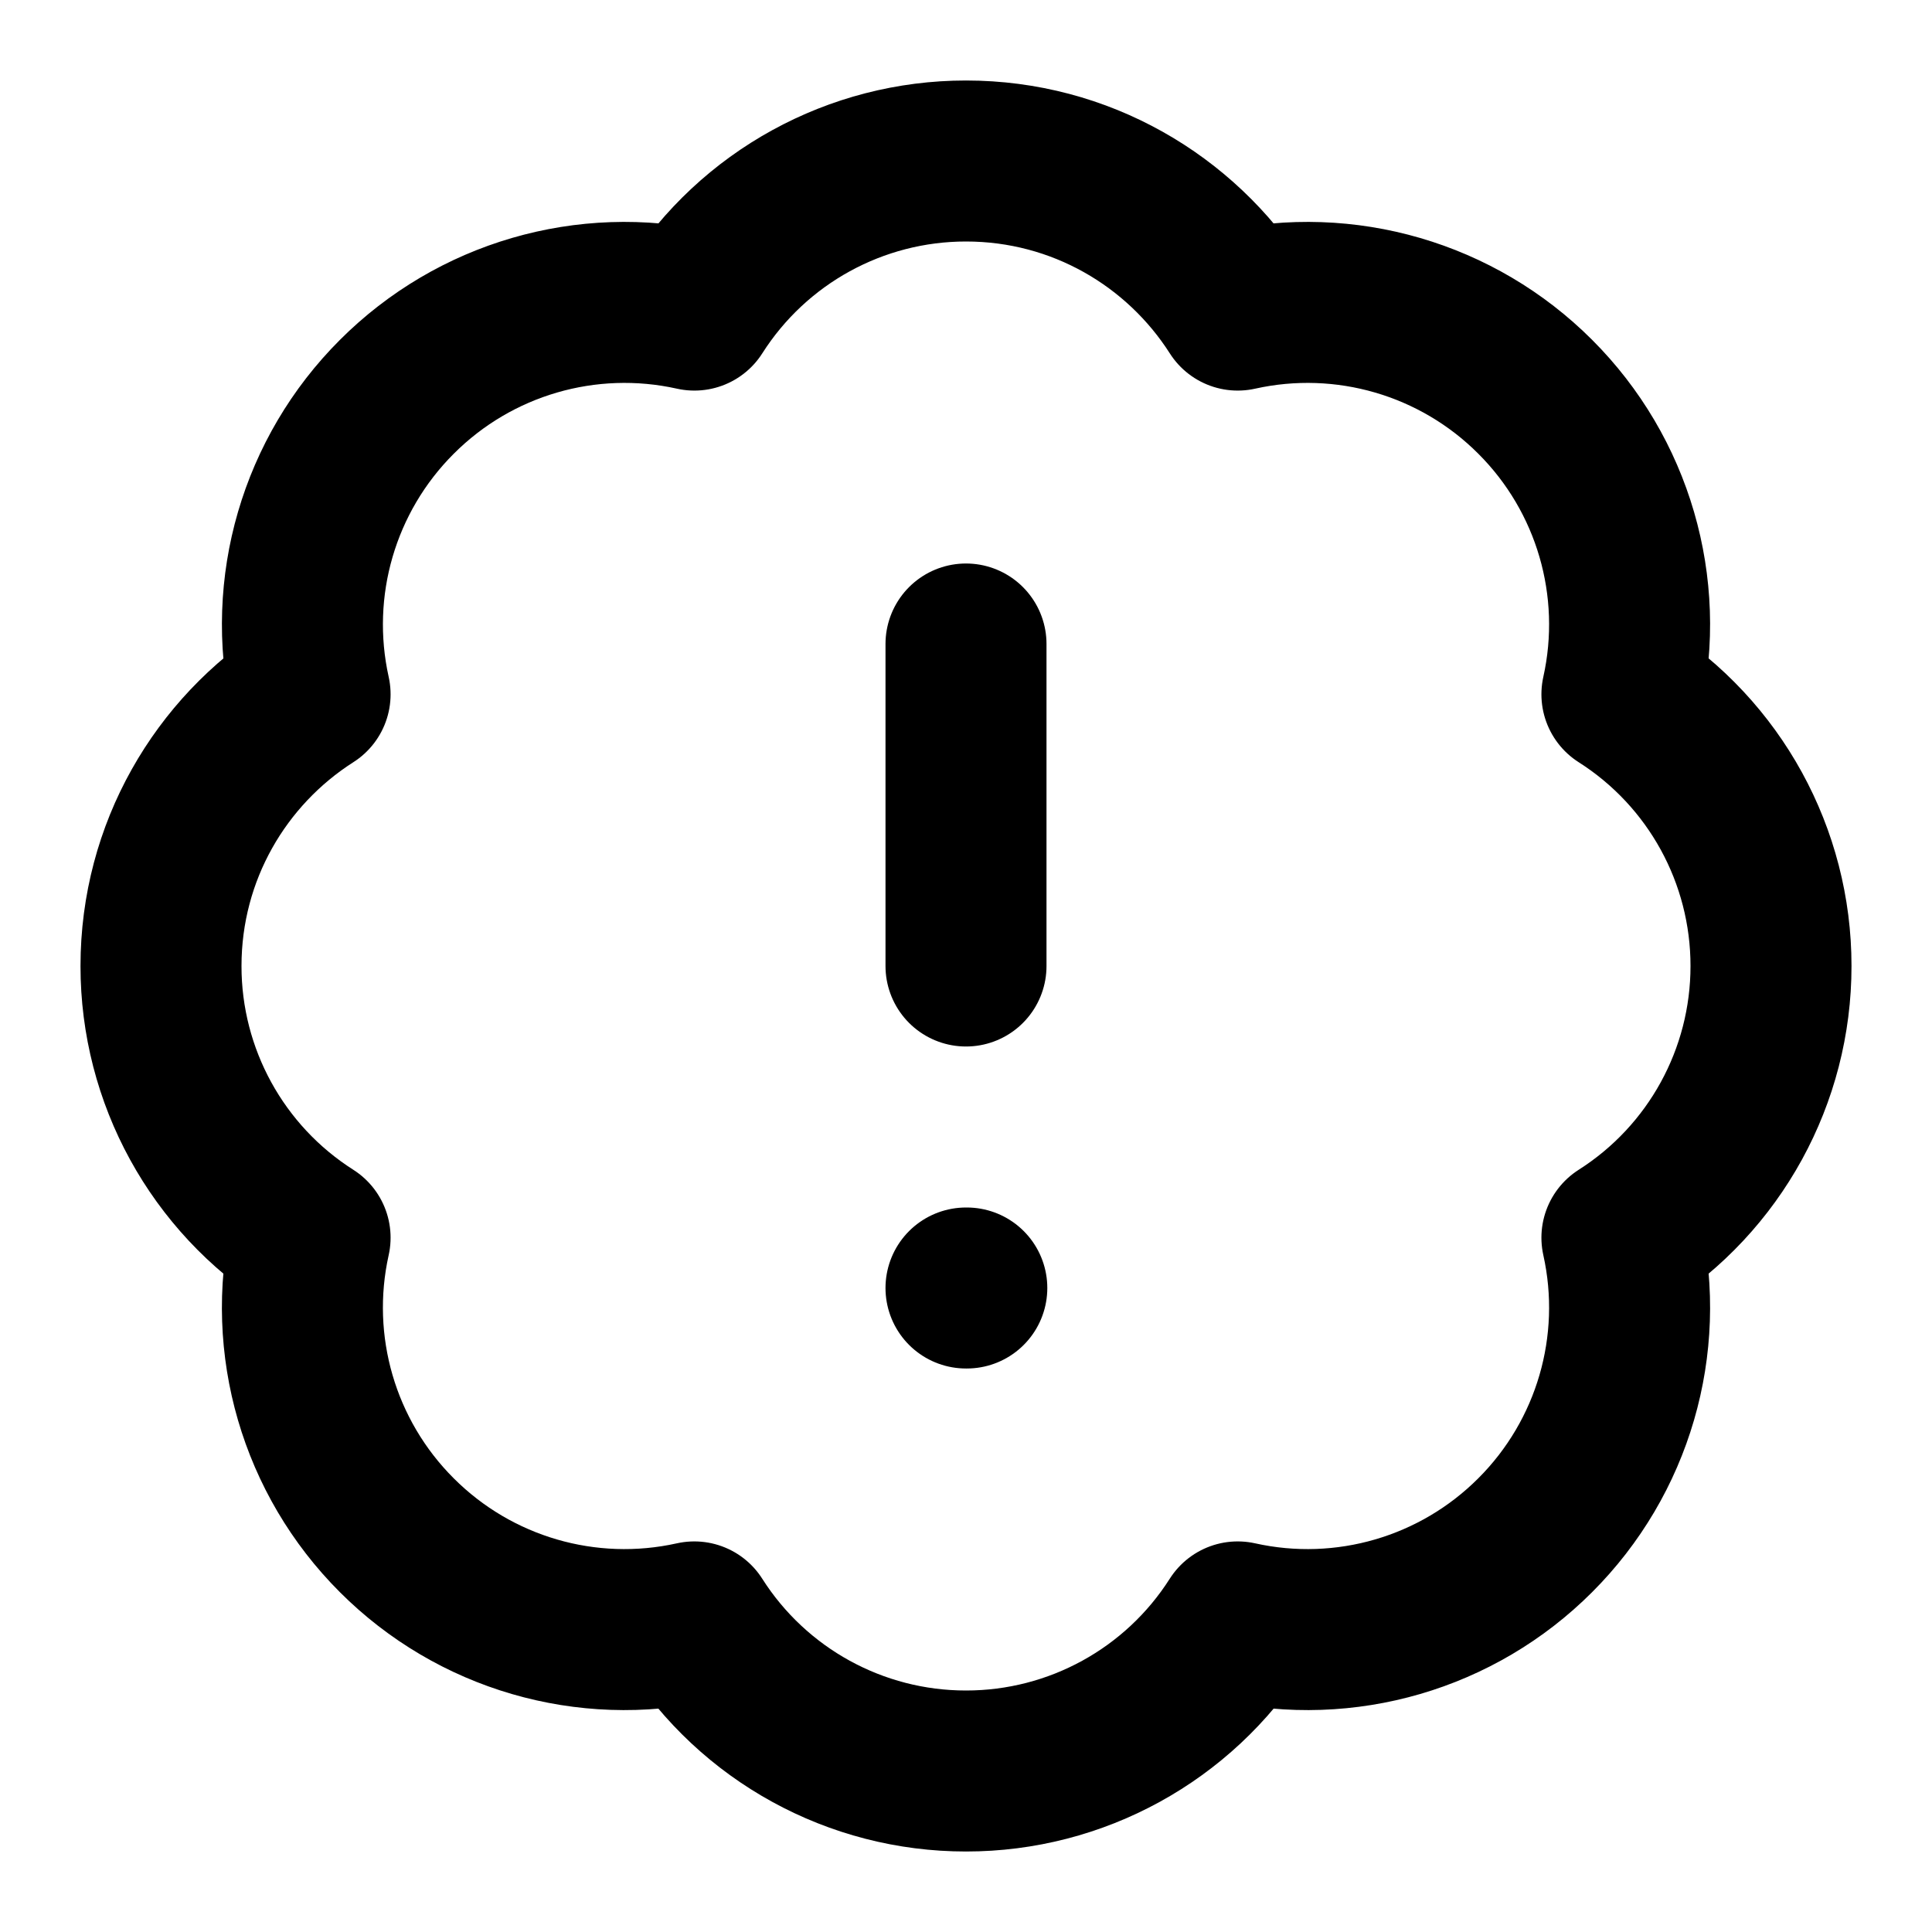
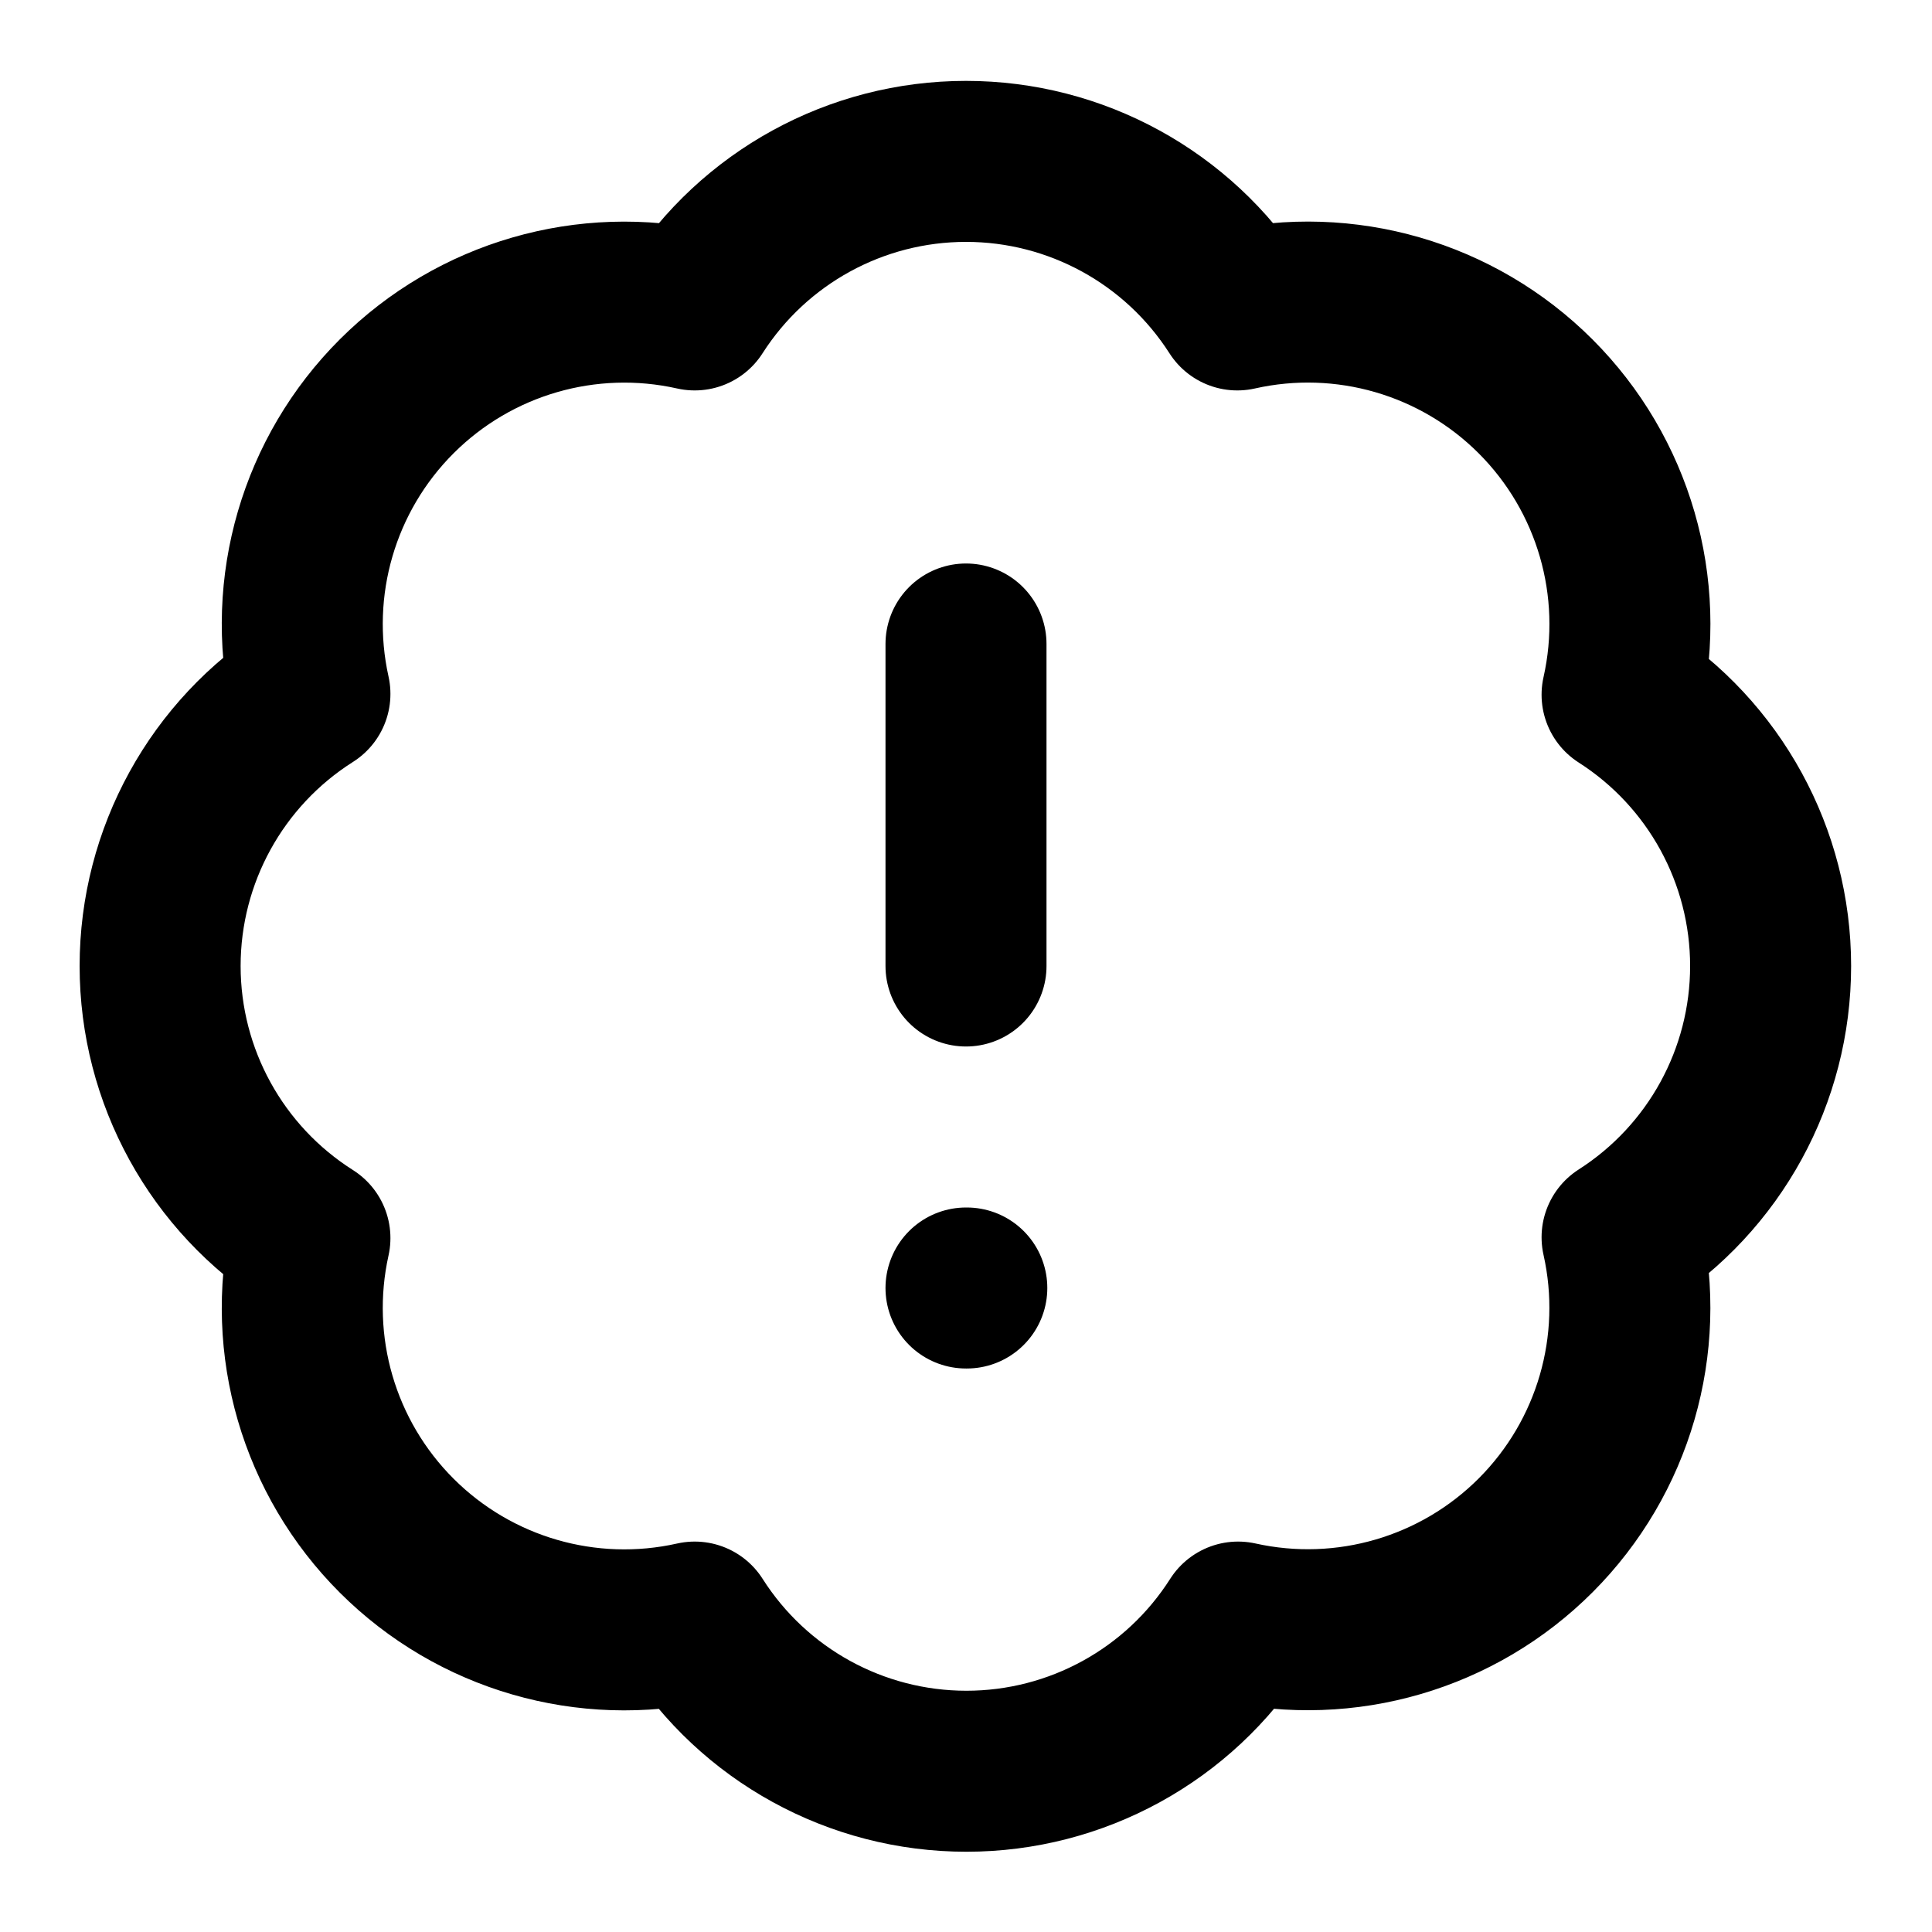
<svg xmlns="http://www.w3.org/2000/svg" width="24" height="24" viewBox="0 0 24 24" fill="none" stroke="currentColor" stroke-width="2" stroke-linecap="round" stroke-linejoin="round">
-   <path d="M3.852 8.625A3.997 3.997 0 0 1 4.93 4.929a3.997 3.997 0 0 1 3.696-1.077A3.997 3.997 0 0 1 12 2c1.419 0 2.665.739 3.375 1.852a3.997 3.997 0 0 1 3.696 1.077 3.997 3.997 0 0 1 1.077 3.696A3.997 3.997 0 0 1 22 12a3.997 3.997 0 0 1-1.852 3.375 3.997 3.997 0 0 1-1.077 3.696 3.997 3.997 0 0 1-3.696 1.077A3.997 3.997 0 0 1 12 22a3.997 3.997 0 0 1-3.375-1.852 3.997 3.997 0 0 1-3.696-1.077 3.997 3.997 0 0 1-1.077-3.696A3.997 3.997 0 0 1 2 12c0-1.419.739-2.665 1.852-3.375Z" />
+   <path d="M3.85 8.62a4 4 0 0 1 4.78-4.77 4 4 0 0 1 6.74 0 4 4 0 0 1 4.78 4.78 4 4 0 0 1 0 6.74 4 4 0 0 1-4.77 4.78 4 4 0 0 1-6.75 0 4 4 0 0 1-4.78-4.77 4 4 0 0 1 0-6.76Z" />
  <line x1="12" x2="12" y1="8" y2="12" />
  <line x1="12" x2="12.01" y1="16" y2="16" />
</svg>
